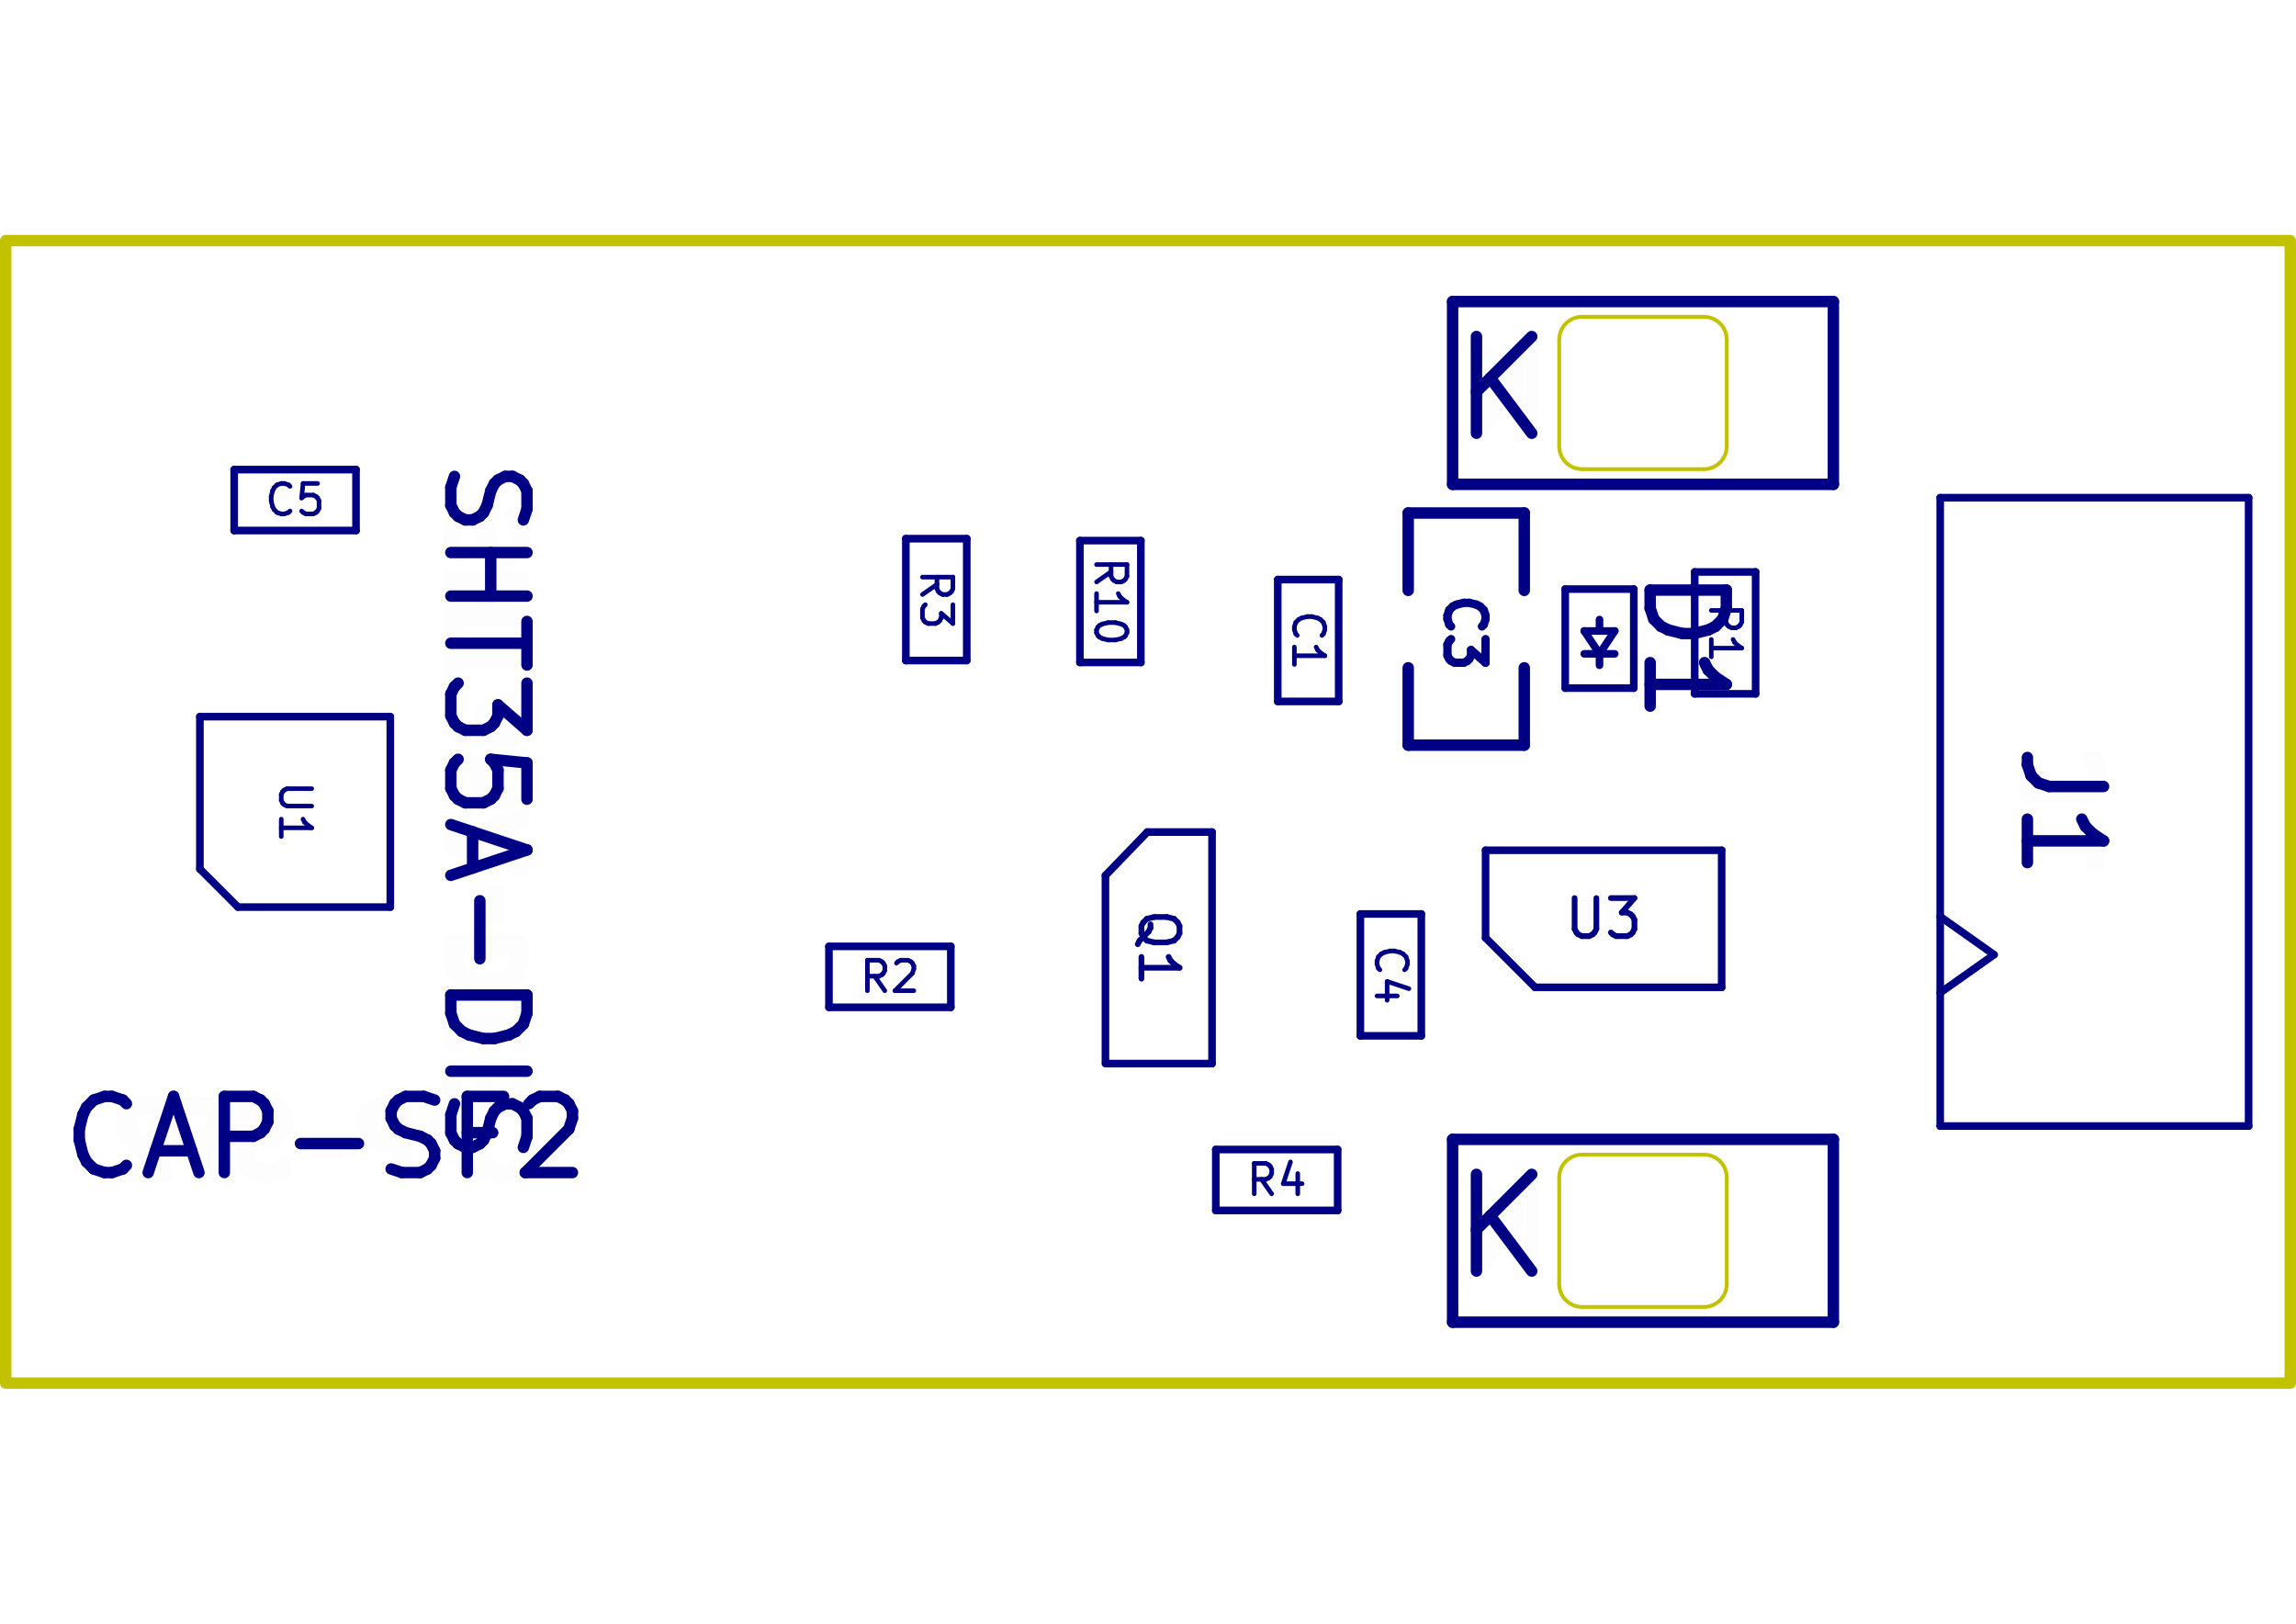
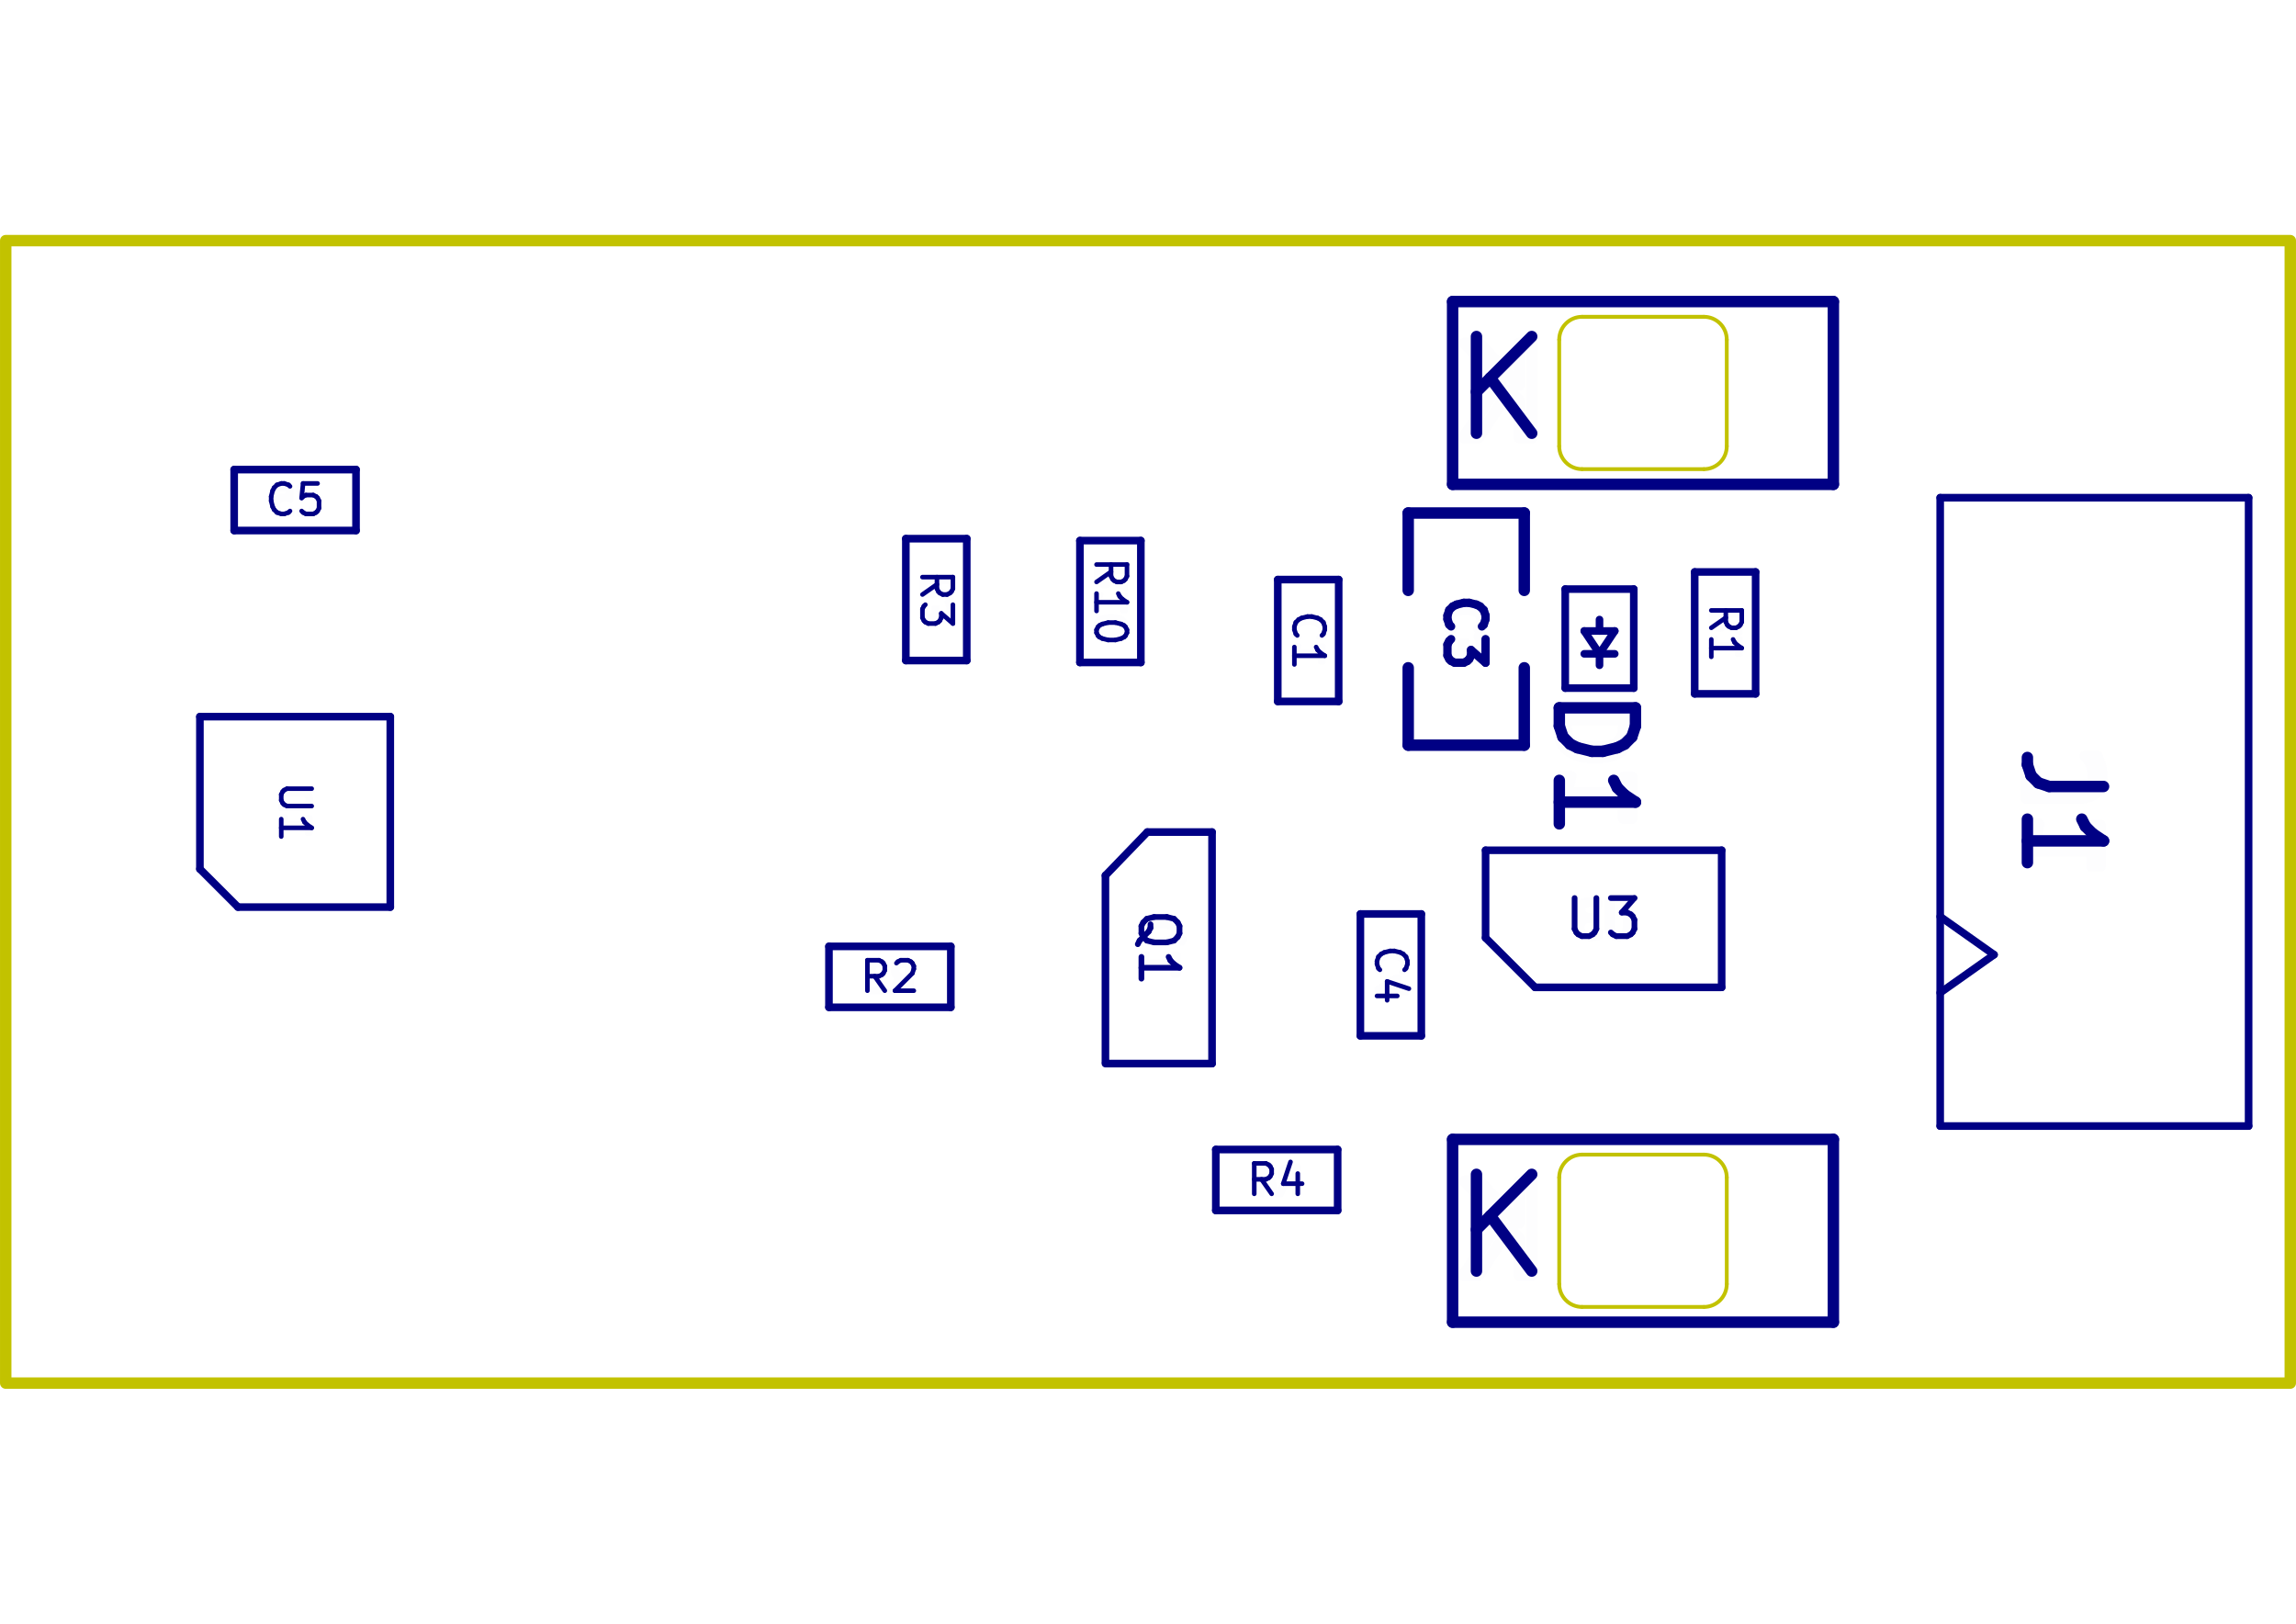
<svg xmlns="http://www.w3.org/2000/svg" version="1.1" width="297.002mm" height="210.007mm" viewBox="0 0 297.002 210.007">
  <g style="fill:#000084; fill-opacity:1;stroke:#000084; stroke-opacity:1; stroke-linecap:round; stroke-linejoin:round;" transform="translate(0 0) scale(1 1)">
</g>
  <g style="fill:#000084; fill-opacity:0.0;  stroke:#000084; stroke-width:0; stroke-opacity:1;  stroke-linecap:round; stroke-linejoin:round;">
</g>
  <g style="fill:#000084; fill-opacity:0.01;  stroke:#000084; stroke-width:1.478; stroke-opacity:1;  stroke-linecap:round; stroke-linejoin:round;">
    <text x="194.266" y="56.579" transform="scale(-1 1) translate(-388.5314 0)" textLength="14.441" font-size="16.681" lengthAdjust="spacingAndGlyphs" text-anchor="middle" opacity="0.01" style="font-family:monospace">K</text>
    <g class="stroked-text">
      <path d="M190.989 56.035 L190.989 43.524 " />
      <path d="M198.138 56.035 L192.776 48.886 " />
      <path d="M198.138 43.524 L190.989 50.673 " />
    </g>
  </g>
  <g style="fill:#000084; fill-opacity:0.0;  stroke:#000084; stroke-width:0.591; stroke-opacity:1;  stroke-linecap:round; stroke-linejoin:round;">
    <g transform="rotate(-90 179.9151 126.0891)">
      <text x="179.915" y="128.059" transform="scale(-1 1) translate(-359.8303 0)" textLength="8.678" font-size="5.254" lengthAdjust="spacingAndGlyphs" text-anchor="middle" opacity="0.01" style="font-family:monospace">C4</text>
    </g>
    <g class="stroked-text">
      <path d="M178.498 125.432 L178.311 125.245 " />
      <path d="M178.311 125.245 L178.123 124.682 " />
      <path d="M178.123 124.682 L178.123 124.307 " />
      <path d="M178.123 124.307 L178.311 123.744 " />
      <path d="M178.311 123.744 L178.686 123.368 " />
      <path d="M178.686 123.368 L179.061 123.181 " />
      <path d="M179.061 123.181 L179.812 122.993 " />
      <path d="M179.812 122.993 L180.375 122.993 " />
      <path d="M180.375 122.993 L181.125 123.181 " />
      <path d="M181.125 123.181 L181.5 123.368 " />
      <path d="M181.5 123.368 L181.876 123.744 " />
      <path d="M181.876 123.744 L182.063 124.307 " />
      <path d="M182.063 124.307 L182.063 124.682 " />
      <path d="M182.063 124.682 L181.876 125.245 " />
      <path d="M181.876 125.245 L181.688 125.432 " />
      <path d="M180.75 128.81 L178.123 128.81 " />
      <path d="M182.251 127.872 L179.436 126.933 " />
      <path d="M179.436 126.933 L179.436 129.373 " />
    </g>
-   </g>
-   <g style="fill:#000084; fill-opacity:0.0;  stroke:#000084; stroke-width:1.478; stroke-opacity:1;  stroke-linecap:round; stroke-linejoin:round;">
-     <g transform="rotate(-90 62.7996 105.0036)">
-       <text x="62.8" y="109.929" transform="scale(-1 1) translate(-125.5992 0)" textLength="92.996" font-size="13.134" lengthAdjust="spacingAndGlyphs" text-anchor="middle" opacity="0.01" style="font-family:monospace">SHT35A-DIS</text>
-     </g>
-     <g class="stroked-text">
-       <path d="M58.788 61.613 L58.319 63.021 " />
-       <path d="M58.319 63.021 L58.319 65.366 " />
-       <path d="M58.319 65.366 L58.788 66.304 " />
-       <path d="M58.788 66.304 L59.258 66.773 " />
-       <path d="M59.258 66.773 L60.196 67.242 " />
-       <path d="M60.196 67.242 L61.134 67.242 " />
-       <path d="M61.134 67.242 L62.072 66.773 " />
-       <path d="M62.072 66.773 L62.541 66.304 " />
-       <path d="M62.541 66.304 L63.01 65.366 " />
-       <path d="M63.01 65.366 L63.479 63.49 " />
-       <path d="M63.479 63.49 L63.948 62.552 " />
-       <path d="M63.948 62.552 L64.417 62.083 " />
-       <path d="M64.417 62.083 L65.356 61.613 " />
-       <path d="M65.356 61.613 L66.294 61.613 " />
-       <path d="M66.294 61.613 L67.232 62.083 " />
-       <path d="M67.232 62.083 L67.701 62.552 " />
-       <path d="M67.701 62.552 L68.17 63.49 " />
-       <path d="M68.17 63.49 L68.17 65.835 " />
-       <path d="M68.17 65.835 L67.701 67.242 " />
-       <path d="M58.319 71.464 L68.17 71.464 " />
-       <path d="M63.479 71.464 L63.479 77.093 " />
-       <path d="M58.319 77.093 L68.17 77.093 " />
-       <path d="M68.17 80.377 L68.17 86.006 " />
-       <path d="M58.319 83.191 L68.17 83.191 " />
-       <path d="M68.17 88.351 L68.17 94.449 " />
-       <path d="M68.17 94.449 L64.417 91.166 " />
-       <path d="M64.417 91.166 L64.417 92.573 " />
-       <path d="M64.417 92.573 L63.948 93.511 " />
-       <path d="M63.948 93.511 L63.479 93.98 " />
-       <path d="M63.479 93.98 L62.541 94.449 " />
-       <path d="M62.541 94.449 L60.196 94.449 " />
-       <path d="M60.196 94.449 L59.258 93.98 " />
-       <path d="M59.258 93.98 L58.788 93.511 " />
-       <path d="M58.788 93.511 L58.319 92.573 " />
-       <path d="M58.319 92.573 L58.319 89.758 " />
-       <path d="M58.319 89.758 L58.788 88.82 " />
-       <path d="M58.788 88.82 L59.258 88.351 " />
-       <path d="M68.17 103.362 L68.17 98.671 " />
-       <path d="M68.17 98.671 L63.479 98.202 " />
-       <path d="M63.479 98.202 L63.948 98.671 " />
-       <path d="M63.948 98.671 L64.417 99.609 " />
-       <path d="M64.417 99.609 L64.417 101.955 " />
-       <path d="M64.417 101.955 L63.948 102.893 " />
-       <path d="M63.948 102.893 L63.479 103.362 " />
-       <path d="M63.479 103.362 L62.541 103.831 " />
-       <path d="M62.541 103.831 L60.196 103.831 " />
-       <path d="M60.196 103.831 L59.258 103.362 " />
-       <path d="M59.258 103.362 L58.788 102.893 " />
-       <path d="M58.788 102.893 L58.319 101.955 " />
-       <path d="M58.319 101.955 L58.319 99.609 " />
-       <path d="M58.319 99.609 L58.788 98.671 " />
-       <path d="M58.788 98.671 L59.258 98.202 " />
-       <path d="M61.134 107.584 L61.134 112.274 " />
-       <path d="M58.319 106.645 L68.17 109.929 " />
-       <path d="M68.17 109.929 L58.319 113.213 " />
-       <path d="M62.072 116.496 L62.072 124.001 " />
-       <path d="M58.319 128.692 L68.17 128.692 " />
-       <path d="M68.17 128.692 L68.17 131.038 " />
-       <path d="M68.17 131.038 L67.701 132.445 " />
-       <path d="M67.701 132.445 L66.763 133.383 " />
-       <path d="M66.763 133.383 L65.825 133.852 " />
-       <path d="M65.825 133.852 L63.948 134.321 " />
-       <path d="M63.948 134.321 L62.541 134.321 " />
-       <path d="M62.541 134.321 L60.665 133.852 " />
-       <path d="M60.665 133.852 L59.727 133.383 " />
-       <path d="M59.727 133.383 L58.788 132.445 " />
-       <path d="M58.788 132.445 L58.319 131.038 " />
-       <path d="M58.319 131.038 L58.319 128.692 " />
-       <path d="M58.319 138.543 L68.17 138.543 " />
-       <path d="M58.788 142.765 L58.319 144.172 " />
-       <path d="M58.319 144.172 L58.319 146.517 " />
-       <path d="M58.319 146.517 L58.788 147.456 " />
-       <path d="M58.788 147.456 L59.258 147.925 " />
-       <path d="M59.258 147.925 L60.196 148.394 " />
-       <path d="M60.196 148.394 L61.134 148.394 " />
-       <path d="M61.134 148.394 L62.072 147.925 " />
-       <path d="M62.072 147.925 L62.541 147.456 " />
-       <path d="M62.541 147.456 L63.01 146.517 " />
-       <path d="M63.01 146.517 L63.479 144.641 " />
-       <path d="M63.479 144.641 L63.948 143.703 " />
-       <path d="M63.948 143.703 L64.417 143.234 " />
-       <path d="M64.417 143.234 L65.356 142.765 " />
-       <path d="M65.356 142.765 L66.294 142.765 " />
-       <path d="M66.294 142.765 L67.232 143.234 " />
-       <path d="M67.232 143.234 L67.701 143.703 " />
-       <path d="M67.701 143.703 L68.17 144.641 " />
-       <path d="M68.17 144.641 L68.17 146.987 " />
-       <path d="M68.17 146.987 L67.701 148.394 " />
-     </g>
-   </g>
-   <g style="fill:#000084; fill-opacity:0.0;  stroke:#000084; stroke-width:0.591; stroke-opacity:1;  stroke-linecap:round; stroke-linejoin:round;">
    <g transform="rotate(-90 38.1727 105.0036)">
      <text x="38.173" y="106.974" transform="scale(-1 1) translate(-76.34548 0)" textLength="8.866" font-size="5.254" lengthAdjust="spacingAndGlyphs" text-anchor="middle" opacity="0.01" style="font-family:monospace">U1</text>
    </g>
    <g class="stroked-text">
      <path d="M40.321 102.001 L37.131 102.001 " />
      <path d="M37.131 102.001 L36.756 102.189 " />
      <path d="M36.756 102.189 L36.568 102.377 " />
      <path d="M36.568 102.377 L36.381 102.752 " />
      <path d="M36.381 102.752 L36.381 103.502 " />
      <path d="M36.381 103.502 L36.568 103.878 " />
      <path d="M36.568 103.878 L36.756 104.065 " />
      <path d="M36.756 104.065 L37.131 104.253 " />
      <path d="M37.131 104.253 L40.321 104.253 " />
      <path d="M36.381 108.193 L36.381 105.942 " />
      <path d="M36.381 107.068 L40.321 107.068 " />
      <path d="M40.321 107.068 L39.758 106.692 " />
      <path d="M39.758 106.692 L39.383 106.317 " />
      <path d="M39.383 106.317 L39.195 105.942 " />
    </g>
  </g>
  <g style="fill:#000084; fill-opacity:0.01;  stroke:#000084; stroke-width:1.478; stroke-opacity:1;  stroke-linecap:round; stroke-linejoin:round;">
-     <g transform="rotate(-90 217.939 83.5881)">
-       <text x="217.939" y="88.513" transform="scale(-1 1) translate(-435.878 0)" textLength="21.695" font-size="13.134" lengthAdjust="spacingAndGlyphs" text-anchor="middle" opacity="0.01" style="font-family:monospace">D1</text>
-     </g>
-     <g class="stroked-text">
-       <path d="M213.459 76.317 L223.309 76.317 " />
-       <path d="M223.309 76.317 L223.309 78.663 " />
-       <path d="M223.309 78.663 L222.84 80.07 " />
-       <path d="M222.84 80.07 L221.902 81.008 " />
-       <path d="M221.902 81.008 L220.964 81.477 " />
-       <path d="M220.964 81.477 L219.088 81.946 " />
-       <path d="M219.088 81.946 L217.68 81.946 " />
-       <path d="M217.68 81.946 L215.804 81.477 " />
-       <path d="M215.804 81.477 L214.866 81.008 " />
-       <path d="M214.866 81.008 L213.928 80.07 " />
-       <path d="M213.928 80.07 L213.459 78.663 " />
-       <path d="M213.459 78.663 L213.459 76.317 " />
-       <path d="M213.459 91.328 L213.459 85.699 " />
-       <path d="M213.459 88.513 L223.309 88.513 " />
-       <path d="M223.309 88.513 L221.902 87.575 " />
-       <path d="M221.902 87.575 L220.964 86.637 " />
-       <path d="M220.964 86.637 L220.495 85.699 " />
+     <g transform="rotate(-90 206.1871 98.8173)">
+       <text x="206.187" y="103.743" transform="scale(-1 1) translate(-412.3741 0)" textLength="21.695" font-size="13.134" lengthAdjust="spacingAndGlyphs" text-anchor="middle" opacity="0.01" style="font-family:monospace">D1</text>
+     </g>
+     <g class="stroked-text">
+       <path d="M201.707 91.546 L211.558 91.546 " />
+       <path d="M211.558 91.546 L211.558 93.892 " />
+       <path d="M211.558 93.892 L211.088 95.299 " />
+       <path d="M211.088 95.299 L210.15 96.237 " />
+       <path d="M210.15 96.237 L209.212 96.707 " />
+       <path d="M209.212 96.707 L207.336 97.175 " />
+       <path d="M207.336 97.175 L205.929 97.175 " />
+       <path d="M205.929 97.175 L204.052 96.707 " />
+       <path d="M204.052 96.707 L203.114 96.237 " />
+       <path d="M203.114 96.237 L202.176 95.299 " />
+       <path d="M202.176 95.299 L201.707 93.892 " />
+       <path d="M201.707 93.892 L201.707 91.546 " />
+       <path d="M201.707 106.557 L201.707 100.928 " />
+       <path d="M201.707 103.743 L211.558 103.743 " />
+       <path d="M211.558 103.743 L210.15 102.805 " />
+       <path d="M210.15 102.805 L209.212 101.866 " />
+       <path d="M209.212 101.866 L208.743 100.928 " />
    </g>
    <text x="194.266" y="164.938" transform="scale(-1 1) translate(-388.5314 0)" textLength="14.441" font-size="16.681" lengthAdjust="spacingAndGlyphs" text-anchor="middle" opacity="0.01" style="font-family:monospace">K</text>
    <g class="stroked-text">
      <path d="M190.989 164.393 L190.989 151.883 " />
      <path d="M198.138 164.393 L192.776 157.244 " />
      <path d="M198.138 151.883 L190.989 159.031 " />
    </g>
    <g transform="rotate(-90 266.7376 105.0036)">
      <text x="266.738" y="109.929" transform="scale(-1 1) translate(-533.4753 0)" textLength="19.35" font-size="13.134" lengthAdjust="spacingAndGlyphs" text-anchor="middle" opacity="0.01" style="font-family:monospace">J1</text>
    </g>
    <g class="stroked-text">
      <path d="M272.108 101.72 L265.072 101.72 " />
      <path d="M265.072 101.72 L263.665 101.251 " />
      <path d="M263.665 101.251 L262.726 100.313 " />
      <path d="M262.726 100.313 L262.257 98.906 " />
      <path d="M262.257 98.906 L262.257 97.967 " />
      <path d="M262.257 111.571 L262.257 105.942 " />
      <path d="M262.257 108.756 L272.108 108.756 " />
      <path d="M272.108 108.756 L270.701 107.818 " />
      <path d="M270.701 107.818 L269.763 106.88 " />
      <path d="M269.763 106.88 L269.294 105.942 " />
    </g>
  </g>
  <g style="fill:#000084; fill-opacity:0.01;  stroke:#000084; stroke-width:0.591; stroke-opacity:1;  stroke-linecap:round; stroke-linejoin:round;">
    <text x="115.112" y="128.31" transform="scale(-1 1) translate(-230.224 0)" textLength="8.678" font-size="5.254" lengthAdjust="spacingAndGlyphs" text-anchor="middle" opacity="0.01" style="font-family:monospace">R2</text>
    <g class="stroked-text">
      <path d="M114.455 128.132 L113.142 126.256 " />
      <path d="M112.204 128.132 L112.204 124.192 " />
      <path d="M112.204 124.192 L113.705 124.192 " />
      <path d="M113.705 124.192 L114.08 124.38 " />
      <path d="M114.08 124.38 L114.268 124.567 " />
      <path d="M114.268 124.567 L114.455 124.943 " />
      <path d="M114.455 124.943 L114.455 125.506 " />
      <path d="M114.455 125.506 L114.268 125.881 " />
      <path d="M114.268 125.881 L114.08 126.069 " />
      <path d="M114.08 126.069 L113.705 126.256 " />
      <path d="M113.705 126.256 L112.204 126.256 " />
      <path d="M115.956 124.567 L116.144 124.38 " />
      <path d="M116.144 124.38 L116.519 124.192 " />
      <path d="M116.519 124.192 L117.457 124.192 " />
      <path d="M117.457 124.192 L117.833 124.38 " />
      <path d="M117.833 124.38 L118.02 124.567 " />
      <path d="M118.02 124.567 L118.208 124.943 " />
      <path d="M118.208 124.943 L118.208 125.318 " />
      <path d="M118.208 125.318 L118.02 125.881 " />
      <path d="M118.02 125.881 L115.769 128.132 " />
      <path d="M115.769 128.132 L118.208 128.132 " />
    </g>
    <text x="38.173" y="66.645" transform="scale(-1 1) translate(-76.34548 0)" textLength="8.678" font-size="5.254" lengthAdjust="spacingAndGlyphs" text-anchor="middle" opacity="0.01" style="font-family:monospace">C5</text>
    <g class="stroked-text">
      <path d="M37.516 66.091 L37.328 66.279 " />
      <path d="M37.328 66.279 L36.766 66.467 " />
      <path d="M36.766 66.467 L36.39 66.467 " />
      <path d="M36.39 66.467 L35.827 66.279 " />
      <path d="M35.827 66.279 L35.452 65.904 " />
      <path d="M35.452 65.904 L35.264 65.529 " />
      <path d="M35.264 65.529 L35.077 64.778 " />
      <path d="M35.077 64.778 L35.077 64.215 " />
      <path d="M35.077 64.215 L35.264 63.465 " />
      <path d="M35.264 63.465 L35.452 63.089 " />
      <path d="M35.452 63.089 L35.827 62.714 " />
      <path d="M35.827 62.714 L36.39 62.526 " />
      <path d="M36.39 62.526 L36.766 62.526 " />
      <path d="M36.766 62.526 L37.328 62.714 " />
      <path d="M37.328 62.714 L37.516 62.902 " />
      <path d="M41.081 62.526 L39.205 62.526 " />
      <path d="M39.205 62.526 L39.017 64.403 " />
      <path d="M39.017 64.403 L39.205 64.215 " />
      <path d="M39.205 64.215 L39.58 64.028 " />
      <path d="M39.58 64.028 L40.518 64.028 " />
      <path d="M40.518 64.028 L40.893 64.215 " />
      <path d="M40.893 64.215 L41.081 64.403 " />
      <path d="M41.081 64.403 L41.269 64.778 " />
      <path d="M41.269 64.778 L41.269 65.716 " />
      <path d="M41.269 65.716 L41.081 66.091 " />
      <path d="M41.081 66.091 L40.893 66.279 " />
      <path d="M40.893 66.279 L40.518 66.467 " />
      <path d="M40.518 66.467 L39.58 66.467 " />
      <path d="M39.58 66.467 L39.205 66.279 " />
      <path d="M39.205 66.279 L39.017 66.091 " />
    </g>
    <text x="165.154" y="154.582" transform="scale(-1 1) translate(-330.3076 0)" textLength="8.678" font-size="5.254" lengthAdjust="spacingAndGlyphs" text-anchor="middle" opacity="0.01" style="font-family:monospace">R4</text>
    <g class="stroked-text">
      <path d="M164.497 154.404 L163.184 152.528 " />
      <path d="M162.245 154.404 L162.245 150.464 " />
      <path d="M162.245 150.464 L163.746 150.464 " />
      <path d="M163.746 150.464 L164.122 150.652 " />
      <path d="M164.122 150.652 L164.309 150.839 " />
      <path d="M164.309 150.839 L164.497 151.215 " />
      <path d="M164.497 151.215 L164.497 151.778 " />
      <path d="M164.497 151.778 L164.309 152.153 " />
      <path d="M164.309 152.153 L164.122 152.34 " />
      <path d="M164.122 152.34 L163.746 152.528 " />
      <path d="M163.746 152.528 L162.245 152.528 " />
      <path d="M167.875 151.778 L167.875 154.404 " />
      <path d="M166.936 150.276 L165.998 153.091 " />
      <path d="M165.998 153.091 L168.437 153.091 " />
    </g>
    <g transform="rotate(-90 169.2271 82.8394)">
      <text x="169.227" y="84.81" transform="scale(-1 1) translate(-338.4541 0)" textLength="8.678" font-size="5.254" lengthAdjust="spacingAndGlyphs" text-anchor="middle" opacity="0.01" style="font-family:monospace">C1</text>
    </g>
    <g class="stroked-text">
      <path d="M167.81 82.183 L167.623 81.995 " />
      <path d="M167.623 81.995 L167.435 81.432 " />
      <path d="M167.435 81.432 L167.435 81.057 " />
      <path d="M167.435 81.057 L167.623 80.494 " />
      <path d="M167.623 80.494 L167.998 80.119 " />
      <path d="M167.998 80.119 L168.373 79.931 " />
      <path d="M168.373 79.931 L169.124 79.743 " />
      <path d="M169.124 79.743 L169.686 79.743 " />
      <path d="M169.686 79.743 L170.437 79.931 " />
      <path d="M170.437 79.931 L170.812 80.119 " />
      <path d="M170.812 80.119 L171.188 80.494 " />
      <path d="M171.188 80.494 L171.375 81.057 " />
      <path d="M171.375 81.057 L171.375 81.432 " />
      <path d="M171.375 81.432 L171.188 81.995 " />
      <path d="M171.188 81.995 L171 82.183 " />
      <path d="M167.435 85.935 L167.435 83.684 " />
      <path d="M167.435 84.81 L171.375 84.81 " />
      <path d="M171.375 84.81 L170.812 84.434 " />
      <path d="M170.812 84.434 L170.437 84.059 " />
      <path d="M170.437 84.059 L170.249 83.684 " />
    </g>
  </g>
  <g style="fill:#000084; fill-opacity:0.0;  stroke:#000084; stroke-width:0.739; stroke-opacity:1;  stroke-linecap:round; stroke-linejoin:round;">
    <g transform="rotate(-90 149.8901 122.5872)">
      <text x="149.89" y="125.05" transform="scale(-1 1) translate(-299.7801 0)" textLength="11.082" font-size="6.567" lengthAdjust="spacingAndGlyphs" text-anchor="middle" opacity="0.01" style="font-family:monospace">Q1</text>
    </g>
    <g class="stroked-text">
      <path d="M147.181 122.118 L147.415 121.649 " />
      <path d="M147.415 121.649 L147.884 121.18 " />
      <path d="M147.884 121.18 L148.588 120.476 " />
      <path d="M148.588 120.476 L148.823 120.007 " />
      <path d="M148.823 120.007 L148.823 119.538 " />
      <path d="M147.65 119.773 L147.884 119.304 " />
      <path d="M147.884 119.304 L148.353 118.835 " />
      <path d="M148.353 118.835 L149.292 118.6 " />
      <path d="M149.292 118.6 L150.934 118.6 " />
      <path d="M150.934 118.6 L151.872 118.835 " />
      <path d="M151.872 118.835 L152.341 119.304 " />
      <path d="M152.341 119.304 L152.575 119.773 " />
      <path d="M152.575 119.773 L152.575 120.711 " />
      <path d="M152.575 120.711 L152.341 121.18 " />
      <path d="M152.341 121.18 L151.872 121.649 " />
      <path d="M151.872 121.649 L150.934 121.883 " />
      <path d="M150.934 121.883 L149.292 121.883 " />
      <path d="M149.292 121.883 L148.353 121.649 " />
      <path d="M148.353 121.649 L147.884 121.18 " />
      <path d="M147.884 121.18 L147.65 120.711 " />
      <path d="M147.65 120.711 L147.65 119.773 " />
      <path d="M147.65 126.574 L147.65 123.76 " />
      <path d="M147.65 125.167 L152.575 125.167 " />
      <path d="M152.575 125.167 L151.872 124.698 " />
      <path d="M151.872 124.698 L151.403 124.229 " />
      <path d="M151.403 124.229 L151.168 123.76 " />
    </g>
  </g>
  <g style="fill:#000084; fill-opacity:0.0;  stroke:#000084; stroke-width:1.076; stroke-opacity:1;  stroke-linecap:round; stroke-linejoin:round;">
    <g transform="rotate(-90 189.4605 81.8396)">
      <text x="189.46" y="84.304" transform="scale(-1 1) translate(-378.921 0)" textLength="11.865" font-size="6.572" lengthAdjust="spacingAndGlyphs" text-anchor="middle" opacity="0.01" style="font-family:monospace">C3</text>
    </g>
    <g class="stroked-text">
      <path d="M187.706 81.018 L187.471 80.783 " />
      <path d="M187.471 80.783 L187.236 80.079 " />
      <path d="M187.236 80.079 L187.236 79.61 " />
      <path d="M187.236 79.61 L187.471 78.906 " />
      <path d="M187.471 78.906 L187.94 78.436 " />
      <path d="M187.94 78.436 L188.41 78.201 " />
      <path d="M188.41 78.201 L189.349 77.967 " />
      <path d="M189.349 77.967 L190.053 77.967 " />
      <path d="M190.053 77.967 L190.992 78.201 " />
      <path d="M190.992 78.201 L191.461 78.436 " />
      <path d="M191.461 78.436 L191.93 78.906 " />
      <path d="M191.93 78.906 L192.165 79.61 " />
      <path d="M192.165 79.61 L192.165 80.079 " />
      <path d="M192.165 80.079 L191.93 80.783 " />
      <path d="M191.93 80.783 L191.696 81.018 " />
      <path d="M192.165 82.661 L192.165 85.712 " />
      <path d="M192.165 85.712 L190.287 84.069 " />
      <path d="M190.287 84.069 L190.287 84.774 " />
      <path d="M190.287 84.774 L190.053 85.243 " />
      <path d="M190.053 85.243 L189.818 85.478 " />
      <path d="M189.818 85.478 L189.349 85.712 " />
      <path d="M189.349 85.712 L188.175 85.712 " />
      <path d="M188.175 85.712 L187.706 85.478 " />
      <path d="M187.706 85.478 L187.471 85.243 " />
      <path d="M187.471 85.243 L187.236 84.774 " />
      <path d="M187.236 84.774 L187.236 83.365 " />
      <path d="M187.236 83.365 L187.471 82.896 " />
      <path d="M187.471 82.896 L187.706 82.661 " />
    </g>
  </g>
  <g style="fill:#000084; fill-opacity:0.01;  stroke:#000084; stroke-width:0.739; stroke-opacity:1;  stroke-linecap:round; stroke-linejoin:round;">
    <text x="207.438" y="121.297" transform="scale(-1 1) translate(-414.8762 0)" textLength="11.082" font-size="6.567" lengthAdjust="spacingAndGlyphs" text-anchor="middle" opacity="0.01" style="font-family:monospace">U3</text>
    <g class="stroked-text">
      <path d="M203.685 116.149 L203.685 120.136 " />
      <path d="M203.685 120.136 L203.92 120.605 " />
      <path d="M203.92 120.605 L204.155 120.84 " />
      <path d="M204.155 120.84 L204.624 121.074 " />
      <path d="M204.624 121.074 L205.562 121.074 " />
      <path d="M205.562 121.074 L206.031 120.84 " />
      <path d="M206.031 120.84 L206.265 120.605 " />
      <path d="M206.265 120.605 L206.5 120.136 " />
      <path d="M206.5 120.136 L206.5 116.149 " />
      <path d="M208.376 116.149 L211.425 116.149 " />
      <path d="M211.425 116.149 L209.784 118.025 " />
      <path d="M209.784 118.025 L210.487 118.025 " />
      <path d="M210.487 118.025 L210.956 118.26 " />
      <path d="M210.956 118.26 L211.191 118.494 " />
      <path d="M211.191 118.494 L211.425 118.963 " />
      <path d="M211.425 118.963 L211.425 120.136 " />
      <path d="M211.425 120.136 L211.191 120.605 " />
      <path d="M211.191 120.605 L210.956 120.84 " />
      <path d="M210.956 120.84 L210.487 121.074 " />
      <path d="M210.487 121.074 L209.08 121.074 " />
      <path d="M209.08 121.074 L208.611 120.84 " />
      <path d="M208.611 120.84 L208.376 120.605 " />
    </g>
  </g>
  <g style="fill:#000084; fill-opacity:0.0;  stroke:#000084; stroke-width:0.591; stroke-opacity:1;  stroke-linecap:round; stroke-linejoin:round;">
    <g transform="rotate(-90 121.116 77.5496)">
      <text x="121.116" y="79.52" transform="scale(-1 1) translate(-242.232 0)" textLength="8.678" font-size="5.254" lengthAdjust="spacingAndGlyphs" text-anchor="middle" opacity="0.01" style="font-family:monospace">R3</text>
    </g>
    <g class="stroked-text">
      <path d="M119.324 76.893 L121.2 75.579 " />
      <path d="M119.324 74.641 L123.264 74.641 " />
      <path d="M123.264 74.641 L123.264 76.142 " />
      <path d="M123.264 76.142 L123.077 76.518 " />
      <path d="M123.077 76.518 L122.889 76.705 " />
      <path d="M122.889 76.705 L122.514 76.893 " />
      <path d="M122.514 76.893 L121.951 76.893 " />
      <path d="M121.951 76.893 L121.576 76.705 " />
      <path d="M121.576 76.705 L121.388 76.518 " />
      <path d="M121.388 76.518 L121.2 76.142 " />
      <path d="M121.2 76.142 L121.2 74.641 " />
      <path d="M123.264 78.206 L123.264 80.645 " />
      <path d="M123.264 80.645 L121.763 79.332 " />
      <path d="M121.763 79.332 L121.763 79.895 " />
      <path d="M121.763 79.895 L121.576 80.27 " />
      <path d="M121.576 80.27 L121.388 80.458 " />
      <path d="M121.388 80.458 L121.013 80.645 " />
      <path d="M121.013 80.645 L120.074 80.645 " />
      <path d="M120.074 80.645 L119.699 80.458 " />
      <path d="M119.699 80.458 L119.511 80.27 " />
      <path d="M119.511 80.27 L119.324 79.895 " />
      <path d="M119.324 79.895 L119.324 78.769 " />
      <path d="M119.324 78.769 L119.511 78.394 " />
      <path d="M119.511 78.394 L119.699 78.206 " />
    </g>
    <g transform="rotate(-90 143.6348 77.8008)">
      <text x="143.635" y="79.771" transform="scale(-1 1) translate(-287.2697 0)" textLength="12.431" font-size="5.254" lengthAdjust="spacingAndGlyphs" text-anchor="middle" opacity="0.01" style="font-family:monospace">R10</text>
    </g>
    <g class="stroked-text">
      <path d="M141.843 75.268 L143.719 73.954 " />
      <path d="M141.843 73.016 L145.783 73.016 " />
      <path d="M145.783 73.016 L145.783 74.517 " />
      <path d="M145.783 74.517 L145.595 74.892 " />
      <path d="M145.595 74.892 L145.408 75.08 " />
      <path d="M145.408 75.08 L145.032 75.268 " />
      <path d="M145.032 75.268 L144.47 75.268 " />
      <path d="M144.47 75.268 L144.094 75.08 " />
      <path d="M144.094 75.08 L143.907 74.892 " />
      <path d="M143.907 74.892 L143.719 74.517 " />
      <path d="M143.719 74.517 L143.719 73.016 " />
      <path d="M141.843 79.02 L141.843 76.769 " />
      <path d="M141.843 77.895 L145.783 77.895 " />
      <path d="M145.783 77.895 L145.22 77.519 " />
      <path d="M145.22 77.519 L144.845 77.144 " />
      <path d="M144.845 77.144 L144.657 76.769 " />
      <path d="M145.783 81.46 L145.783 81.835 " />
      <path d="M145.783 81.835 L145.595 82.21 " />
      <path d="M145.595 82.21 L145.408 82.398 " />
      <path d="M145.408 82.398 L145.032 82.585 " />
      <path d="M145.032 82.585 L144.282 82.773 " />
      <path d="M144.282 82.773 L143.344 82.773 " />
      <path d="M143.344 82.773 L142.593 82.585 " />
      <path d="M142.593 82.585 L142.218 82.398 " />
      <path d="M142.218 82.398 L142.03 82.21 " />
      <path d="M142.03 82.21 L141.843 81.835 " />
      <path d="M141.843 81.835 L141.843 81.46 " />
      <path d="M141.843 81.46 L142.03 81.084 " />
      <path d="M142.03 81.084 L142.218 80.897 " />
      <path d="M142.218 80.897 L142.593 80.709 " />
      <path d="M142.593 80.709 L143.344 80.521 " />
      <path d="M143.344 80.521 L144.282 80.521 " />
      <path d="M144.282 80.521 L145.032 80.709 " />
      <path d="M145.032 80.709 L145.408 80.897 " />
      <path d="M145.408 80.897 L145.595 81.084 " />
      <path d="M145.595 81.084 L145.783 81.46 " />
    </g>
    <g transform="rotate(-90 223.1599 81.8543)">
      <text x="223.16" y="83.825" transform="scale(-1 1) translate(-446.3198 0)" textLength="8.678" font-size="5.254" lengthAdjust="spacingAndGlyphs" text-anchor="middle" opacity="0.01" style="font-family:monospace">R1</text>
    </g>
    <g class="stroked-text">
      <path d="M221.368 81.198 L223.244 79.884 " />
      <path d="M221.368 78.946 L225.308 78.946 " />
      <path d="M225.308 78.946 L225.308 80.447 " />
      <path d="M225.308 80.447 L225.12 80.822 " />
      <path d="M225.12 80.822 L224.933 81.01 " />
      <path d="M224.933 81.01 L224.558 81.198 " />
      <path d="M224.558 81.198 L223.995 81.198 " />
      <path d="M223.995 81.198 L223.619 81.01 " />
      <path d="M223.619 81.01 L223.432 80.822 " />
      <path d="M223.432 80.822 L223.244 80.447 " />
      <path d="M223.244 80.447 L223.244 78.946 " />
      <path d="M221.368 84.95 L221.368 82.699 " />
      <path d="M221.368 83.825 L225.308 83.825 " />
      <path d="M225.308 83.825 L224.745 83.449 " />
      <path d="M224.745 83.449 L224.37 83.074 " />
      <path d="M224.37 83.074 L224.182 82.699 " />
    </g>
  </g>
-   <g style="fill:#000084; fill-opacity:0.01;  stroke:#000084; stroke-width:1.478; stroke-opacity:1;  stroke-linecap:round; stroke-linejoin:round;">
-     <text x="42.152" y="152.1" transform="scale(-1 1) translate(-84.30488 0)" textLength="70.011" font-size="13.134" lengthAdjust="spacingAndGlyphs" text-anchor="middle" opacity="0.01" style="font-family:monospace">CAP-SF2</text>
-     <g class="stroked-text">
-       <path d="M16.353 150.717 L15.884 151.186 " />
-       <path d="M15.884 151.186 L14.476 151.655 " />
-       <path d="M14.476 151.655 L13.538 151.655 " />
-       <path d="M13.538 151.655 L12.131 151.186 " />
-       <path d="M12.131 151.186 L11.193 150.248 " />
-       <path d="M11.193 150.248 L10.724 149.31 " />
-       <path d="M10.724 149.31 L10.255 147.433 " />
-       <path d="M10.255 147.433 L10.255 146.026 " />
-       <path d="M10.255 146.026 L10.724 144.15 " />
-       <path d="M10.724 144.15 L11.193 143.211 " />
-       <path d="M11.193 143.211 L12.131 142.273 " />
-       <path d="M12.131 142.273 L13.538 141.804 " />
-       <path d="M13.538 141.804 L14.476 141.804 " />
-       <path d="M14.476 141.804 L15.884 142.273 " />
-       <path d="M15.884 142.273 L16.353 142.742 " />
-       <path d="M20.105 148.84 L24.796 148.84 " />
-       <path d="M19.167 151.655 L22.451 141.804 " />
-       <path d="M22.451 141.804 L25.735 151.655 " />
-       <path d="M29.018 151.655 L29.018 141.804 " />
-       <path d="M29.018 141.804 L32.771 141.804 " />
-       <path d="M32.771 141.804 L33.709 142.273 " />
-       <path d="M33.709 142.273 L34.178 142.742 " />
-       <path d="M34.178 142.742 L34.647 143.68 " />
-       <path d="M34.647 143.68 L34.647 145.088 " />
-       <path d="M34.647 145.088 L34.178 146.026 " />
-       <path d="M34.178 146.026 L33.709 146.495 " />
-       <path d="M33.709 146.495 L32.771 146.964 " />
-       <path d="M32.771 146.964 L29.018 146.964 " />
-       <path d="M38.869 147.902 L46.374 147.902 " />
-       <path d="M50.596 151.186 L52.003 151.655 " />
-       <path d="M52.003 151.655 L54.349 151.655 " />
-       <path d="M54.349 151.655 L55.287 151.186 " />
-       <path d="M55.287 151.186 L55.756 150.717 " />
-       <path d="M55.756 150.717 L56.225 149.779 " />
-       <path d="M56.225 149.779 L56.225 148.84 " />
-       <path d="M56.225 148.84 L55.756 147.902 " />
-       <path d="M55.756 147.902 L55.287 147.433 " />
-       <path d="M55.287 147.433 L54.349 146.964 " />
-       <path d="M54.349 146.964 L52.472 146.495 " />
-       <path d="M52.472 146.495 L51.534 146.026 " />
-       <path d="M51.534 146.026 L51.065 145.557 " />
-       <path d="M51.065 145.557 L50.596 144.619 " />
-       <path d="M50.596 144.619 L50.596 143.68 " />
-       <path d="M50.596 143.68 L51.065 142.742 " />
-       <path d="M51.065 142.742 L51.534 142.273 " />
-       <path d="M51.534 142.273 L52.472 141.804 " />
-       <path d="M52.472 141.804 L54.818 141.804 " />
-       <path d="M54.818 141.804 L56.225 142.273 " />
-       <path d="M63.73 146.495 L60.447 146.495 " />
-       <path d="M60.447 151.655 L60.447 141.804 " />
-       <path d="M60.447 141.804 L65.138 141.804 " />
-       <path d="M68.421 142.742 L68.89 142.273 " />
-       <path d="M68.89 142.273 L69.828 141.804 " />
-       <path d="M69.828 141.804 L72.174 141.804 " />
-       <path d="M72.174 141.804 L73.112 142.273 " />
-       <path d="M73.112 142.273 L73.581 142.742 " />
-       <path d="M73.581 142.742 L74.05 143.68 " />
-       <path d="M74.05 143.68 L74.05 144.619 " />
-       <path d="M74.05 144.619 L73.581 146.026 " />
-       <path d="M73.581 146.026 L67.952 151.655 " />
-       <path d="M67.952 151.655 L74.05 151.655 " />
-     </g>
+   <g style="fill:#000084; fill-opacity:0.0;  stroke:#000084; stroke-width:1.478; stroke-opacity:1;  stroke-linecap:round; stroke-linejoin:round;">
    <path d="M237.158 39.004 L237.158 62.645 " />
    <path d="M237.158 62.645 L187.904 62.645 " />
    <path d="M187.904 39.004 L237.158 39.004 " />
    <path d="M187.904 62.645 L187.904 39.004 " />
  </g>
  <g style="fill:#000084; fill-opacity:0.0;  stroke:#000084; stroke-width:0.985; stroke-opacity:1;  stroke-linecap:round; stroke-linejoin:round;">
    <path d="M183.855 133.97 L175.975 133.97 " />
    <path d="M175.975 133.97 L175.975 118.209 " />
    <path d="M183.855 118.209 L183.855 133.97 " />
    <path d="M175.975 118.209 L183.855 118.209 " />
    <path d="M50.486 117.317 L30.785 117.317 " />
    <path d="M30.785 117.317 L25.859 112.392 " />
    <path d="M25.859 112.392 L25.859 92.69 " />
    <path d="M50.486 92.69 L50.486 117.317 " />
    <path d="M25.859 92.69 L50.486 92.69 " />
    <path d="M211.339 88.996 L202.473 88.996 " />
    <path d="M202.473 88.996 L202.473 76.19 " />
    <path d="M208.876 84.563 L204.936 84.563 " />
    <path d="M206.906 84.563 L206.906 86.041 " />
    <path d="M206.906 84.563 L208.876 81.608 " />
    <path d="M208.876 81.608 L204.936 81.608 " />
    <path d="M206.906 81.608 L206.906 80.13 " />
    <path d="M204.936 81.608 L206.906 84.563 " />
    <path d="M211.339 76.19 L211.339 88.996 " />
    <path d="M202.473 76.19 L211.339 76.19 " />
  </g>
  <g style="fill:#000084; fill-opacity:0.0;  stroke:#000084; stroke-width:1.478; stroke-opacity:1;  stroke-linecap:round; stroke-linejoin:round;">
    <path d="M237.158 147.362 L237.158 171.004 " />
    <path d="M237.158 171.004 L187.904 171.004 " />
    <path d="M187.904 147.362 L237.158 147.362 " />
    <path d="M187.904 171.004 L187.904 147.362 " />
  </g>
  <g style="fill:#000084; fill-opacity:0.0;  stroke:#000084; stroke-width:0.985; stroke-opacity:1;  stroke-linecap:round; stroke-linejoin:round;">
    <path d="M290.872 145.638 L290.872 64.369 " />
    <path d="M250.976 145.638 L290.872 145.638 " />
    <path d="M250.976 145.638 L250.976 64.369 " />
    <path d="M250.976 128.399 L257.942 123.474 " />
    <path d="M257.942 123.474 L250.976 118.548 " />
    <path d="M250.976 64.369 L290.872 64.369 " />
    <path d="M107.231 130.281 L107.231 122.4 " />
    <path d="M107.231 122.4 L122.993 122.4 " />
    <path d="M122.993 130.281 L107.231 130.281 " />
    <path d="M122.993 122.4 L122.993 130.281 " />
    <path d="M46.053 60.734 L46.053 68.615 " />
    <path d="M46.053 68.615 L30.292 68.615 " />
    <path d="M30.292 60.734 L46.053 60.734 " />
    <path d="M30.292 68.615 L30.292 60.734 " />
    <path d="M157.273 156.553 L157.273 148.672 " />
    <path d="M157.273 148.672 L173.034 148.672 " />
    <path d="M173.034 156.553 L157.273 156.553 " />
    <path d="M173.034 148.672 L173.034 156.553 " />
    <path d="M173.167 90.72 L165.287 90.72 " />
    <path d="M165.287 90.72 L165.287 74.959 " />
    <path d="M173.167 74.959 L173.167 90.72 " />
    <path d="M165.287 74.959 L173.167 74.959 " />
    <path d="M142.994 137.56 L156.786 137.56 " />
    <path d="M142.994 113.229 L142.994 137.363 " />
    <path d="M142.994 113.229 L148.412 107.614 " />
    <path d="M148.412 107.614 L156.786 107.614 " />
    <path d="M156.786 107.614 L156.786 137.56 " />
  </g>
  <g style="fill:#000084; fill-opacity:0.0;  stroke:#000084; stroke-width:1.478; stroke-opacity:1;  stroke-linecap:round; stroke-linejoin:round;">
    <path d="M197.174 96.374 L182.161 96.374 " />
    <path d="M182.161 96.374 L182.161 86.366 " />
    <path d="M197.174 86.366 L197.174 96.374 " />
    <path d="M182.161 76.358 L182.161 66.349 " />
    <path d="M197.174 66.349 L197.174 76.358 " />
    <path d="M182.161 66.349 L197.174 66.349 " />
  </g>
  <g style="fill:#000084; fill-opacity:0.0;  stroke:#000084; stroke-width:0.985; stroke-opacity:1;  stroke-linecap:round; stroke-linejoin:round;">
    <path d="M198.572 127.7 L222.707 127.7 " />
    <path d="M198.572 127.7 L192.169 121.297 " />
    <path d="M222.707 109.968 L222.707 127.7 " />
    <path d="M192.169 109.968 L192.169 121.297 " />
    <path d="M192.169 109.968 L222.707 109.968 " />
    <path d="M117.176 69.669 L125.056 69.669 " />
    <path d="M125.056 69.669 L125.056 85.43 " />
    <path d="M117.176 85.43 L117.176 69.669 " />
    <path d="M125.056 85.43 L117.176 85.43 " />
    <path d="M139.695 69.92 L147.575 69.92 " />
    <path d="M147.575 69.92 L147.575 85.681 " />
    <path d="M139.695 85.681 L139.695 69.92 " />
    <path d="M147.575 85.681 L139.695 85.681 " />
    <path d="M227.1 89.735 L219.22 89.735 " />
    <path d="M219.22 89.735 L219.22 73.974 " />
    <path d="M227.1 73.974 L227.1 89.735 " />
    <path d="M219.22 73.974 L227.1 73.974 " />
    <g>
</g>
    <g>
</g>
    <g>
</g>
    <g>
</g>
    <g>
</g>
    <g>
</g>
    <g>
</g>
    <g>
</g>
    <g>
</g>
    <g>
</g>
    <g>
</g>
    <g>
</g>
    <g>
</g>
    <g>
</g>
    <g>
</g>
    <g>
</g>
    <g>
</g>
    <g>
</g>
    <g>
</g>
    <g>
</g>
    <g>
</g>
    <g>
</g>
    <g>
</g>
    <g>
</g>
    <g>
</g>
    <g>
</g>
    <g>
</g>
    <g>
</g>
    <g>
</g>
    <g>
</g>
    <g>
</g>
    <g>
</g>
    <g>
</g>
    <g>
</g>
    <g>
</g>
    <g>
</g>
    <g>
</g>
  </g>
  <g>
    <g>
      <g style="fill:#C2C200; fill-opacity:1;stroke:#C2C200; stroke-opacity:1; stroke-linecap:round; stroke-linejoin:round;" transform="translate(0 0) scale(1 1)">
</g>
      <g style="fill:#C2C200; fill-opacity:0.0;  stroke:#C2C200; stroke-width:0; stroke-opacity:1;  stroke-linecap:round; stroke-linejoin:round;">
</g>
      <g style="fill:#C2C200; fill-opacity:0.0;  stroke:#C2C200; stroke-width:1.478; stroke-opacity:1;  stroke-linecap:round; stroke-linejoin:round;">
        <path style="fill:#C2C200; fill-opacity:0.0;  stroke:#C2C200; stroke-width:1.478; stroke-opacity:1;  stroke-linecap:round; stroke-linejoin:round;fill:none" d="M 296.262,31.123 0.74,31.123 0.74,178.884 296.262,178.884 Z" />
      </g>
      <g style="fill:#C2C200; fill-opacity:0.0;  stroke:#C2C200; stroke-width:0.492; stroke-opacity:1;  stroke-linecap:round; stroke-linejoin:round;">
        <path d="M223.367 57.72 L223.367 43.929 " />
        <path d="M220.411 40.974 L204.65 40.974 " />
        <path d="M204.65 60.675 L220.411 60.675 " />
        <path d="M201.695 43.929 L201.695 57.72 " />
        <path d="M223.367 43.929 A2.955 2.955 0.0 0 0 220.411 40.974" />
        <path d="M220.411 60.675 A2.955 2.955 0.0 0 0 223.367 57.72" />
        <path d="M204.65 40.974 A2.955 2.955 0.0 0 0 201.695 43.929" />
        <path d="M201.695 57.72 A2.955 2.955 0.0 0 0 204.65 60.675" />
        <path d="M223.367 166.078 L223.367 152.287 " />
        <path d="M220.411 149.332 L204.65 149.332 " />
        <path d="M204.65 169.033 L220.411 169.033 " />
        <path d="M201.695 152.287 L201.695 166.078 " />
        <path d="M223.367 152.287 A2.955 2.955 0.0 0 0 220.411 149.332" />
        <path d="M220.411 169.033 A2.955 2.955 0.0 0 0 223.367 166.078" />
        <path d="M204.65 149.332 A2.955 2.955 0.0 0 0 201.695 152.287" />
        <path d="M201.695 166.078 A2.955 2.955 0.0 0 0 204.65 169.033" />
        <g>
</g>
        <g>
</g>
        <g>
</g>
        <g>
</g>
        <g>
</g>
        <g>
</g>
        <g>
</g>
        <g>
</g>
        <g>
</g>
        <g>
</g>
        <g>
</g>
        <g>
</g>
        <g>
</g>
        <g>
</g>
        <g>
</g>
        <g>
</g>
        <g>
</g>
        <g>
</g>
        <g>
</g>
        <g>
</g>
        <g>
</g>
        <g>
</g>
        <g>
</g>
        <g>
</g>
        <g>
</g>
        <g>
</g>
        <g>
</g>
        <g>
</g>
        <g>
</g>
        <g>
</g>
        <g>
</g>
        <g>
</g>
        <g>
</g>
        <g>
</g>
        <g>
</g>
        <g>
</g>
        <g>
</g>
      </g>
    </g>
  </g>
</svg>
